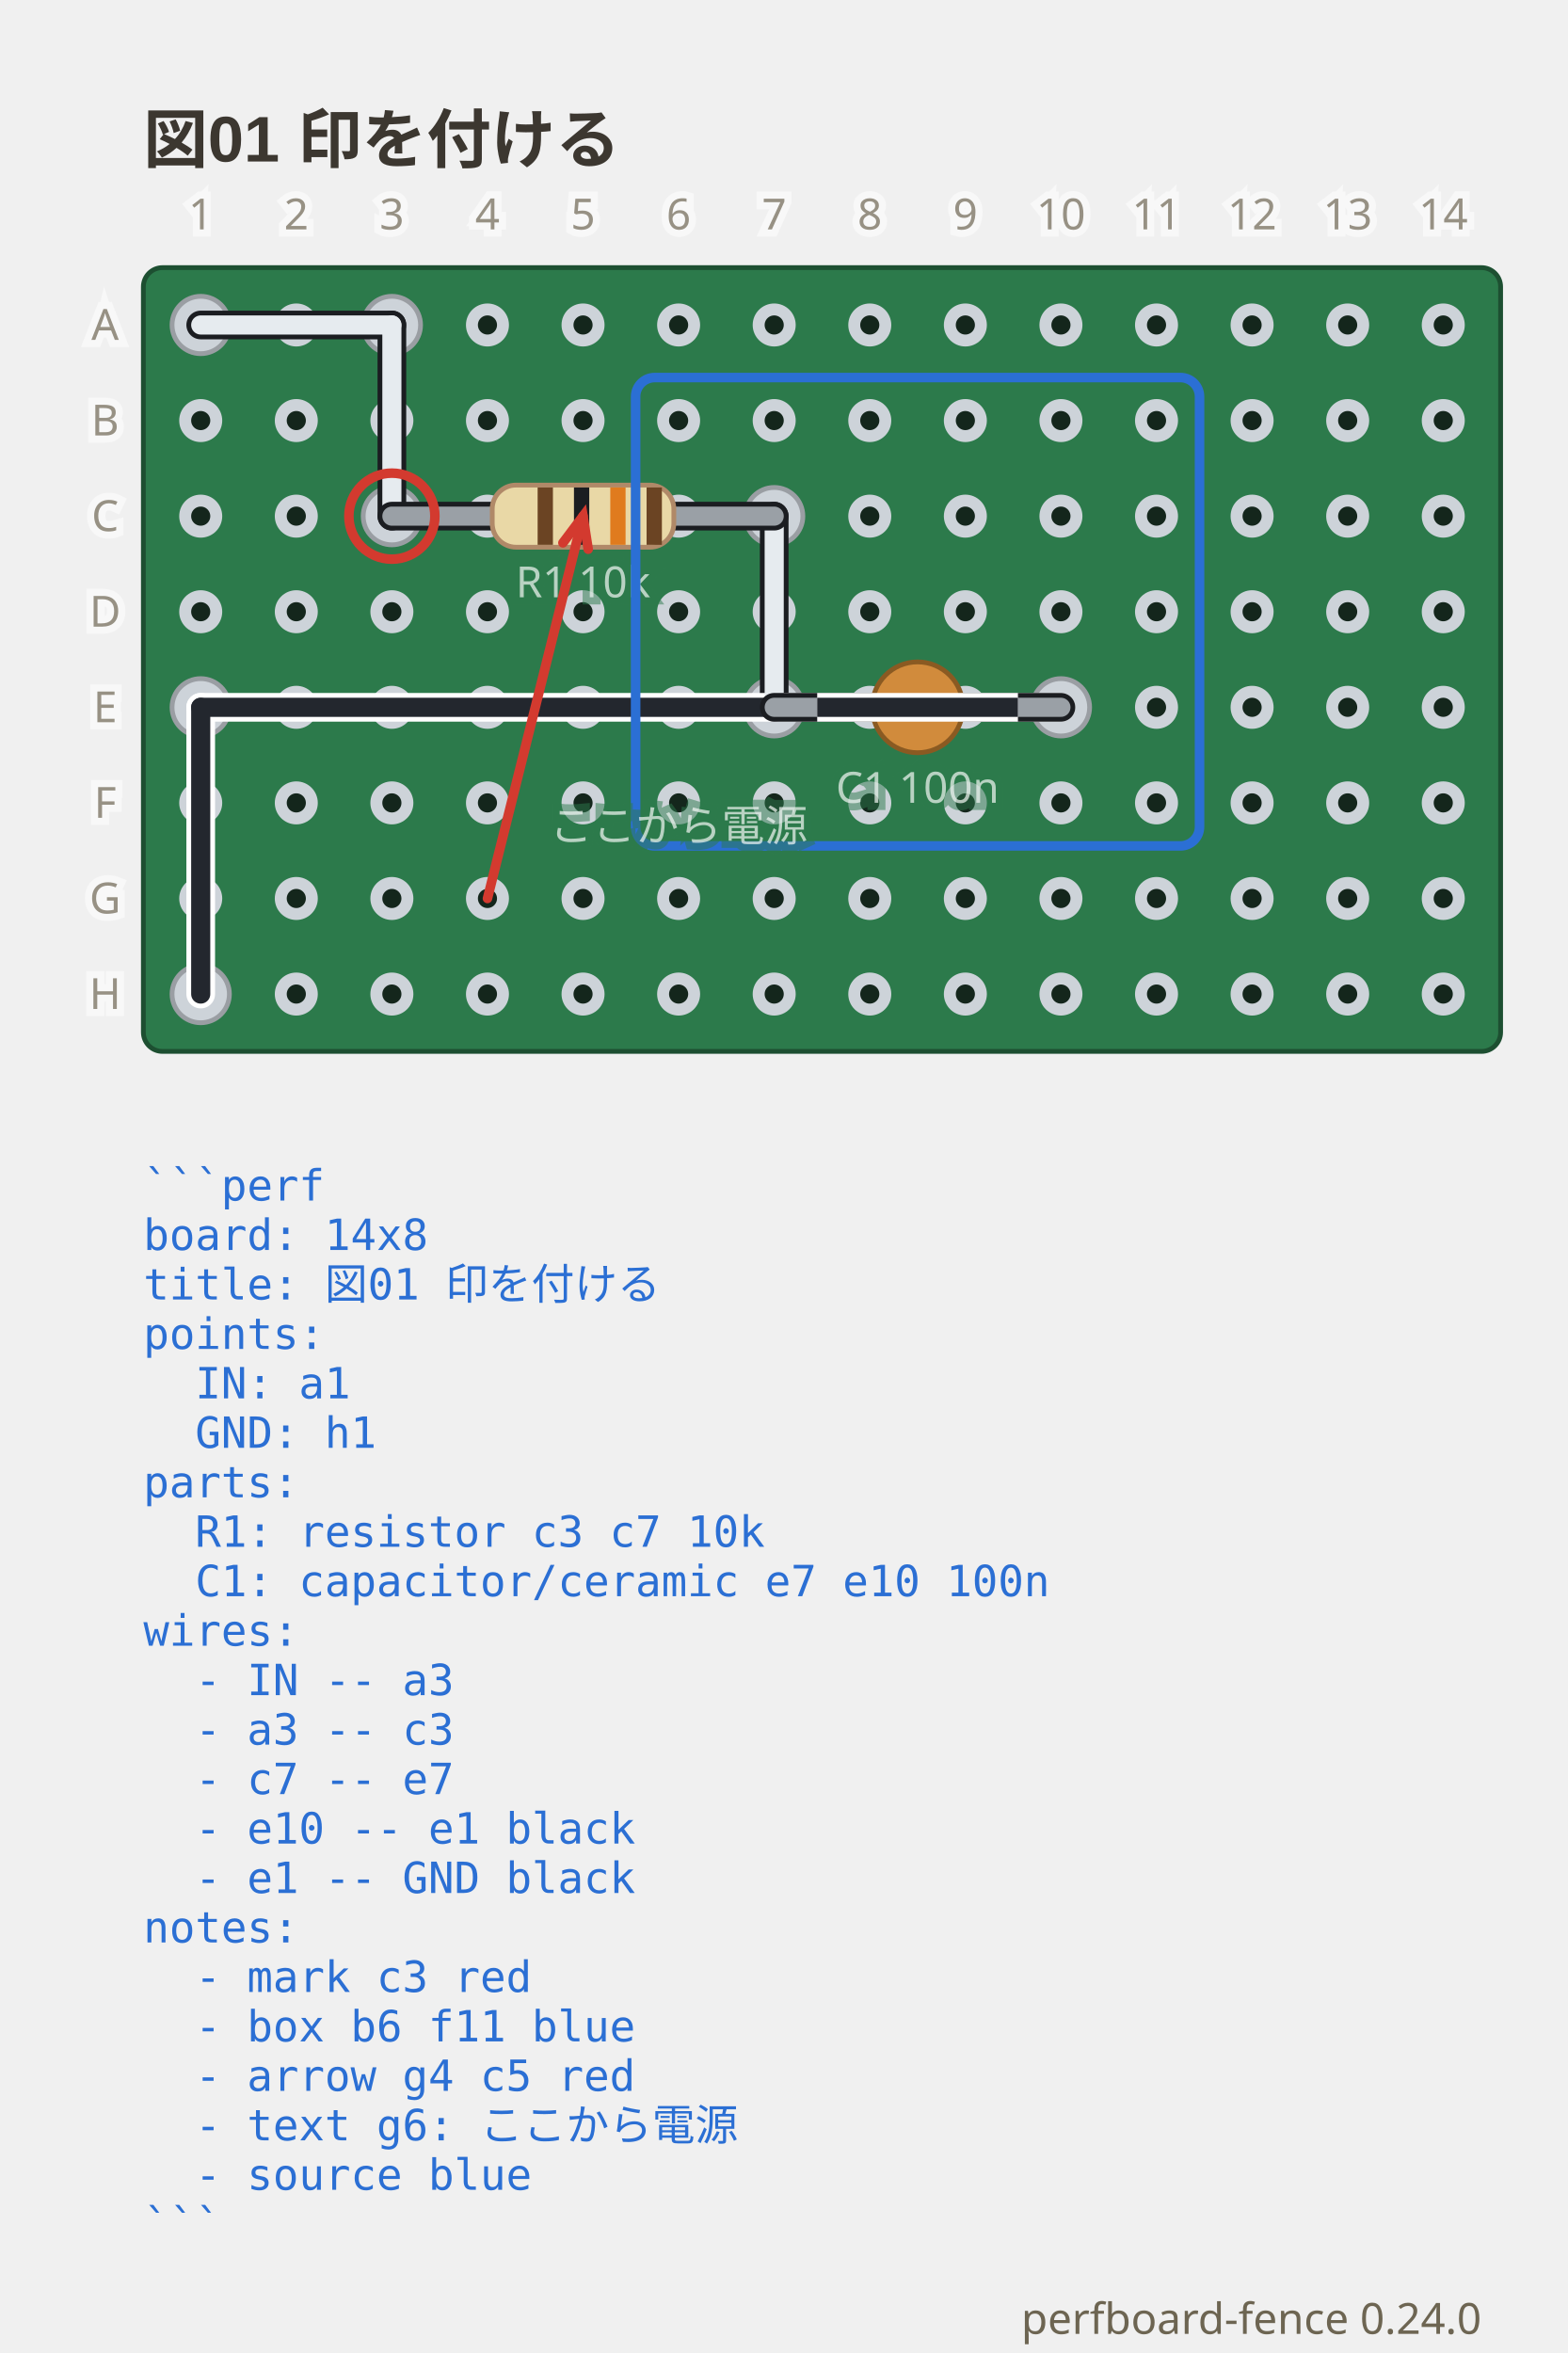
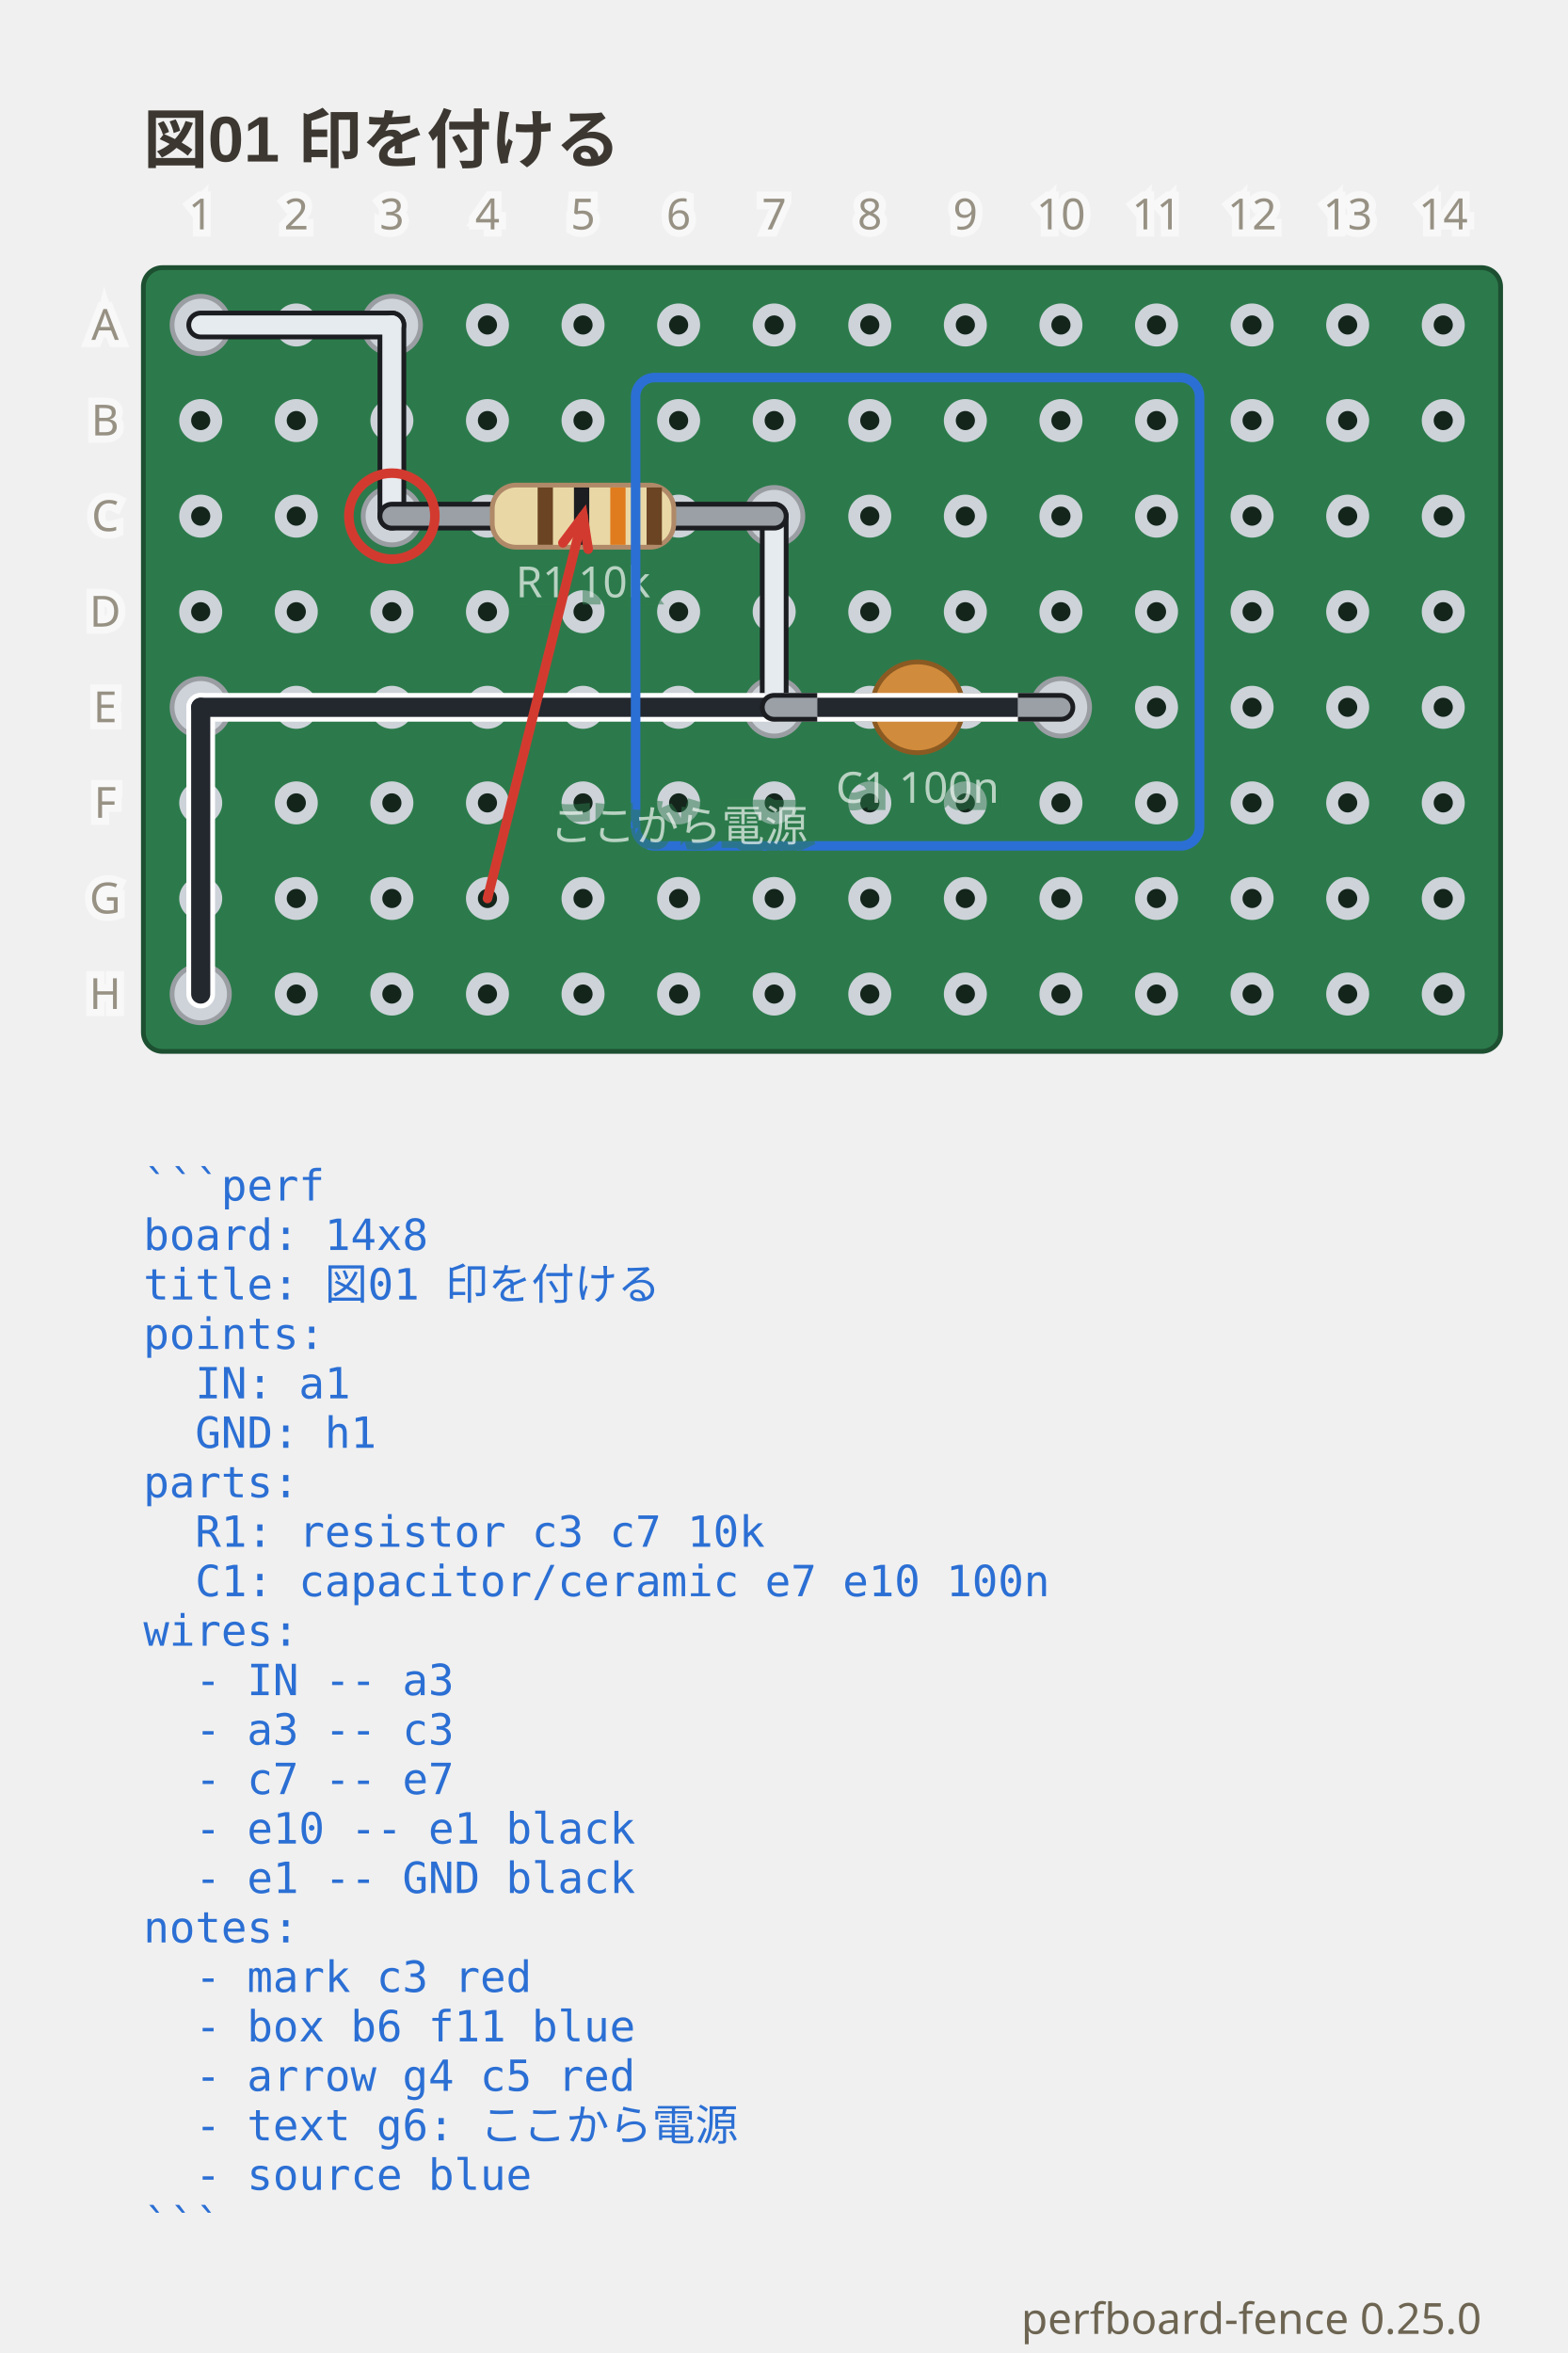
- <svg xmlns="http://www.w3.org/2000/svg" viewBox="0 0 328 492.35" width="328" height="492.35" data-perfboard-fence="0.24.0" role="img">
+ <svg xmlns="http://www.w3.org/2000/svg" viewBox="0 0 328 492.35" width="328" height="492.35" data-perfboard-fence="0.25.0" role="img">
  <text x="30" y="34" text-anchor="start" font-family="'Segoe UI', 'Helvetica Neue', Arial, 'Noto Sans', 'Hiragino Sans', 'Yu Gothic UI', 'Noto Sans CJK JP', sans-serif" fill="#3c3730" font-size="13.5" font-weight="600">図01 印を付ける</text>
  <rect x="30" y="56" width="284" height="164" rx="4" fill="#2c7a4b" stroke="#1d4f31" stroke-width="1" />
  <circle cx="42" cy="68" r="3.25" fill="#14261c" stroke="#cdd3d9" stroke-width="2.5" />
  <circle cx="62" cy="68" r="3.25" fill="#14261c" stroke="#cdd3d9" stroke-width="2.5" />
  <circle cx="82" cy="68" r="3.25" fill="#14261c" stroke="#cdd3d9" stroke-width="2.5" />
  <circle cx="102" cy="68" r="3.25" fill="#14261c" stroke="#cdd3d9" stroke-width="2.5" />
  <circle cx="122" cy="68" r="3.25" fill="#14261c" stroke="#cdd3d9" stroke-width="2.5" />
  <circle cx="142" cy="68" r="3.25" fill="#14261c" stroke="#cdd3d9" stroke-width="2.5" />
  <circle cx="162" cy="68" r="3.25" fill="#14261c" stroke="#cdd3d9" stroke-width="2.5" />
  <circle cx="182" cy="68" r="3.25" fill="#14261c" stroke="#cdd3d9" stroke-width="2.5" />
  <circle cx="202" cy="68" r="3.25" fill="#14261c" stroke="#cdd3d9" stroke-width="2.5" />
  <circle cx="222" cy="68" r="3.25" fill="#14261c" stroke="#cdd3d9" stroke-width="2.5" />
  <circle cx="242" cy="68" r="3.25" fill="#14261c" stroke="#cdd3d9" stroke-width="2.5" />
  <circle cx="262" cy="68" r="3.25" fill="#14261c" stroke="#cdd3d9" stroke-width="2.5" />
  <circle cx="282" cy="68" r="3.25" fill="#14261c" stroke="#cdd3d9" stroke-width="2.5" />
  <circle cx="302" cy="68" r="3.25" fill="#14261c" stroke="#cdd3d9" stroke-width="2.5" />
  <circle cx="42" cy="88" r="3.25" fill="#14261c" stroke="#cdd3d9" stroke-width="2.5" />
  <circle cx="62" cy="88" r="3.25" fill="#14261c" stroke="#cdd3d9" stroke-width="2.5" />
  <circle cx="82" cy="88" r="3.25" fill="#14261c" stroke="#cdd3d9" stroke-width="2.5" />
  <circle cx="102" cy="88" r="3.25" fill="#14261c" stroke="#cdd3d9" stroke-width="2.5" />
  <circle cx="122" cy="88" r="3.25" fill="#14261c" stroke="#cdd3d9" stroke-width="2.5" />
  <circle cx="142" cy="88" r="3.25" fill="#14261c" stroke="#cdd3d9" stroke-width="2.5" />
  <circle cx="162" cy="88" r="3.25" fill="#14261c" stroke="#cdd3d9" stroke-width="2.5" />
  <circle cx="182" cy="88" r="3.25" fill="#14261c" stroke="#cdd3d9" stroke-width="2.5" />
  <circle cx="202" cy="88" r="3.25" fill="#14261c" stroke="#cdd3d9" stroke-width="2.5" />
  <circle cx="222" cy="88" r="3.25" fill="#14261c" stroke="#cdd3d9" stroke-width="2.5" />
  <circle cx="242" cy="88" r="3.25" fill="#14261c" stroke="#cdd3d9" stroke-width="2.5" />
  <circle cx="262" cy="88" r="3.25" fill="#14261c" stroke="#cdd3d9" stroke-width="2.5" />
  <circle cx="282" cy="88" r="3.25" fill="#14261c" stroke="#cdd3d9" stroke-width="2.5" />
  <circle cx="302" cy="88" r="3.25" fill="#14261c" stroke="#cdd3d9" stroke-width="2.5" />
  <circle cx="42" cy="108" r="3.25" fill="#14261c" stroke="#cdd3d9" stroke-width="2.5" />
  <circle cx="62" cy="108" r="3.25" fill="#14261c" stroke="#cdd3d9" stroke-width="2.5" />
  <circle cx="82" cy="108" r="3.25" fill="#14261c" stroke="#cdd3d9" stroke-width="2.5" />
  <circle cx="102" cy="108" r="3.25" fill="#14261c" stroke="#cdd3d9" stroke-width="2.5" />
  <circle cx="122" cy="108" r="3.25" fill="#14261c" stroke="#cdd3d9" stroke-width="2.5" />
  <circle cx="142" cy="108" r="3.25" fill="#14261c" stroke="#cdd3d9" stroke-width="2.5" />
  <circle cx="162" cy="108" r="3.25" fill="#14261c" stroke="#cdd3d9" stroke-width="2.5" />
  <circle cx="182" cy="108" r="3.25" fill="#14261c" stroke="#cdd3d9" stroke-width="2.5" />
  <circle cx="202" cy="108" r="3.25" fill="#14261c" stroke="#cdd3d9" stroke-width="2.5" />
  <circle cx="222" cy="108" r="3.25" fill="#14261c" stroke="#cdd3d9" stroke-width="2.5" />
  <circle cx="242" cy="108" r="3.25" fill="#14261c" stroke="#cdd3d9" stroke-width="2.5" />
  <circle cx="262" cy="108" r="3.25" fill="#14261c" stroke="#cdd3d9" stroke-width="2.5" />
  <circle cx="282" cy="108" r="3.25" fill="#14261c" stroke="#cdd3d9" stroke-width="2.5" />
  <circle cx="302" cy="108" r="3.25" fill="#14261c" stroke="#cdd3d9" stroke-width="2.5" />
  <circle cx="42" cy="128" r="3.25" fill="#14261c" stroke="#cdd3d9" stroke-width="2.5" />
  <circle cx="62" cy="128" r="3.25" fill="#14261c" stroke="#cdd3d9" stroke-width="2.5" />
  <circle cx="82" cy="128" r="3.25" fill="#14261c" stroke="#cdd3d9" stroke-width="2.5" />
  <circle cx="102" cy="128" r="3.25" fill="#14261c" stroke="#cdd3d9" stroke-width="2.5" />
  <circle cx="122" cy="128" r="3.25" fill="#14261c" stroke="#cdd3d9" stroke-width="2.5" />
  <circle cx="142" cy="128" r="3.25" fill="#14261c" stroke="#cdd3d9" stroke-width="2.5" />
  <circle cx="162" cy="128" r="3.25" fill="#14261c" stroke="#cdd3d9" stroke-width="2.5" />
  <circle cx="182" cy="128" r="3.25" fill="#14261c" stroke="#cdd3d9" stroke-width="2.5" />
  <circle cx="202" cy="128" r="3.25" fill="#14261c" stroke="#cdd3d9" stroke-width="2.5" />
  <circle cx="222" cy="128" r="3.25" fill="#14261c" stroke="#cdd3d9" stroke-width="2.5" />
  <circle cx="242" cy="128" r="3.25" fill="#14261c" stroke="#cdd3d9" stroke-width="2.5" />
  <circle cx="262" cy="128" r="3.25" fill="#14261c" stroke="#cdd3d9" stroke-width="2.5" />
  <circle cx="282" cy="128" r="3.25" fill="#14261c" stroke="#cdd3d9" stroke-width="2.5" />
  <circle cx="302" cy="128" r="3.25" fill="#14261c" stroke="#cdd3d9" stroke-width="2.5" />
  <circle cx="42" cy="148" r="3.25" fill="#14261c" stroke="#cdd3d9" stroke-width="2.5" />
  <circle cx="62" cy="148" r="3.25" fill="#14261c" stroke="#cdd3d9" stroke-width="2.5" />
  <circle cx="82" cy="148" r="3.25" fill="#14261c" stroke="#cdd3d9" stroke-width="2.5" />
  <circle cx="102" cy="148" r="3.25" fill="#14261c" stroke="#cdd3d9" stroke-width="2.5" />
  <circle cx="122" cy="148" r="3.25" fill="#14261c" stroke="#cdd3d9" stroke-width="2.5" />
  <circle cx="142" cy="148" r="3.25" fill="#14261c" stroke="#cdd3d9" stroke-width="2.5" />
  <circle cx="162" cy="148" r="3.25" fill="#14261c" stroke="#cdd3d9" stroke-width="2.5" />
  <circle cx="182" cy="148" r="3.25" fill="#14261c" stroke="#cdd3d9" stroke-width="2.5" />
  <circle cx="202" cy="148" r="3.25" fill="#14261c" stroke="#cdd3d9" stroke-width="2.5" />
  <circle cx="222" cy="148" r="3.25" fill="#14261c" stroke="#cdd3d9" stroke-width="2.5" />
  <circle cx="242" cy="148" r="3.25" fill="#14261c" stroke="#cdd3d9" stroke-width="2.5" />
  <circle cx="262" cy="148" r="3.25" fill="#14261c" stroke="#cdd3d9" stroke-width="2.5" />
  <circle cx="282" cy="148" r="3.25" fill="#14261c" stroke="#cdd3d9" stroke-width="2.5" />
  <circle cx="302" cy="148" r="3.25" fill="#14261c" stroke="#cdd3d9" stroke-width="2.5" />
  <circle cx="42" cy="168" r="3.25" fill="#14261c" stroke="#cdd3d9" stroke-width="2.5" />
  <circle cx="62" cy="168" r="3.25" fill="#14261c" stroke="#cdd3d9" stroke-width="2.5" />
  <circle cx="82" cy="168" r="3.25" fill="#14261c" stroke="#cdd3d9" stroke-width="2.5" />
  <circle cx="102" cy="168" r="3.25" fill="#14261c" stroke="#cdd3d9" stroke-width="2.5" />
  <circle cx="122" cy="168" r="3.25" fill="#14261c" stroke="#cdd3d9" stroke-width="2.5" />
  <circle cx="142" cy="168" r="3.25" fill="#14261c" stroke="#cdd3d9" stroke-width="2.5" />
  <circle cx="162" cy="168" r="3.25" fill="#14261c" stroke="#cdd3d9" stroke-width="2.5" />
  <circle cx="182" cy="168" r="3.25" fill="#14261c" stroke="#cdd3d9" stroke-width="2.5" />
  <circle cx="202" cy="168" r="3.25" fill="#14261c" stroke="#cdd3d9" stroke-width="2.5" />
  <circle cx="222" cy="168" r="3.25" fill="#14261c" stroke="#cdd3d9" stroke-width="2.5" />
  <circle cx="242" cy="168" r="3.25" fill="#14261c" stroke="#cdd3d9" stroke-width="2.5" />
  <circle cx="262" cy="168" r="3.25" fill="#14261c" stroke="#cdd3d9" stroke-width="2.5" />
  <circle cx="282" cy="168" r="3.25" fill="#14261c" stroke="#cdd3d9" stroke-width="2.5" />
  <circle cx="302" cy="168" r="3.25" fill="#14261c" stroke="#cdd3d9" stroke-width="2.5" />
  <circle cx="42" cy="188" r="3.25" fill="#14261c" stroke="#cdd3d9" stroke-width="2.5" />
  <circle cx="62" cy="188" r="3.25" fill="#14261c" stroke="#cdd3d9" stroke-width="2.5" />
  <circle cx="82" cy="188" r="3.25" fill="#14261c" stroke="#cdd3d9" stroke-width="2.5" />
  <circle cx="102" cy="188" r="3.25" fill="#14261c" stroke="#cdd3d9" stroke-width="2.5" />
  <circle cx="122" cy="188" r="3.25" fill="#14261c" stroke="#cdd3d9" stroke-width="2.5" />
  <circle cx="142" cy="188" r="3.25" fill="#14261c" stroke="#cdd3d9" stroke-width="2.5" />
  <circle cx="162" cy="188" r="3.25" fill="#14261c" stroke="#cdd3d9" stroke-width="2.5" />
  <circle cx="182" cy="188" r="3.25" fill="#14261c" stroke="#cdd3d9" stroke-width="2.5" />
  <circle cx="202" cy="188" r="3.25" fill="#14261c" stroke="#cdd3d9" stroke-width="2.5" />
  <circle cx="222" cy="188" r="3.25" fill="#14261c" stroke="#cdd3d9" stroke-width="2.5" />
  <circle cx="242" cy="188" r="3.25" fill="#14261c" stroke="#cdd3d9" stroke-width="2.5" />
  <circle cx="262" cy="188" r="3.25" fill="#14261c" stroke="#cdd3d9" stroke-width="2.5" />
  <circle cx="282" cy="188" r="3.25" fill="#14261c" stroke="#cdd3d9" stroke-width="2.5" />
  <circle cx="302" cy="188" r="3.25" fill="#14261c" stroke="#cdd3d9" stroke-width="2.5" />
  <circle cx="42" cy="208" r="3.25" fill="#14261c" stroke="#cdd3d9" stroke-width="2.5" />
  <circle cx="62" cy="208" r="3.25" fill="#14261c" stroke="#cdd3d9" stroke-width="2.5" />
  <circle cx="82" cy="208" r="3.25" fill="#14261c" stroke="#cdd3d9" stroke-width="2.5" />
  <circle cx="102" cy="208" r="3.25" fill="#14261c" stroke="#cdd3d9" stroke-width="2.5" />
  <circle cx="122" cy="208" r="3.25" fill="#14261c" stroke="#cdd3d9" stroke-width="2.5" />
  <circle cx="142" cy="208" r="3.25" fill="#14261c" stroke="#cdd3d9" stroke-width="2.5" />
  <circle cx="162" cy="208" r="3.25" fill="#14261c" stroke="#cdd3d9" stroke-width="2.5" />
  <circle cx="182" cy="208" r="3.25" fill="#14261c" stroke="#cdd3d9" stroke-width="2.5" />
  <circle cx="202" cy="208" r="3.25" fill="#14261c" stroke="#cdd3d9" stroke-width="2.5" />
  <circle cx="222" cy="208" r="3.25" fill="#14261c" stroke="#cdd3d9" stroke-width="2.5" />
  <circle cx="242" cy="208" r="3.25" fill="#14261c" stroke="#cdd3d9" stroke-width="2.5" />
  <circle cx="262" cy="208" r="3.25" fill="#14261c" stroke="#cdd3d9" stroke-width="2.5" />
  <circle cx="282" cy="208" r="3.25" fill="#14261c" stroke="#cdd3d9" stroke-width="2.5" />
  <circle cx="302" cy="208" r="3.25" fill="#14261c" stroke="#cdd3d9" stroke-width="2.5" />
  <circle cx="82" cy="108" r="6" fill="#cdd3d9" stroke="#9a9ea3" stroke-width="1" />
  <circle cx="162" cy="108" r="6" fill="#cdd3d9" stroke="#9a9ea3" stroke-width="1" />
  <circle cx="162" cy="148" r="6" fill="#cdd3d9" stroke="#9a9ea3" stroke-width="1" />
  <circle cx="222" cy="148" r="6" fill="#cdd3d9" stroke="#9a9ea3" stroke-width="1" />
  <circle cx="42" cy="68" r="6" fill="#cdd3d9" stroke="#9a9ea3" stroke-width="1" />
  <circle cx="82" cy="68" r="6" fill="#cdd3d9" stroke="#9a9ea3" stroke-width="1" />
  <circle cx="42" cy="148" r="6" fill="#cdd3d9" stroke="#9a9ea3" stroke-width="1" />
  <circle cx="42" cy="208" r="6" fill="#cdd3d9" stroke="#9a9ea3" stroke-width="1" />
  <line x1="42" y1="68" x2="82" y2="68" class="cf-wire-outline" stroke="#1b1d21" stroke-width="6" stroke-linecap="round" pointer-events="none" />
  <line x1="82" y1="68" x2="82" y2="108" class="cf-wire-outline" stroke="#1b1d21" stroke-width="6" stroke-linecap="round" pointer-events="none" />
  <line x1="162" y1="108" x2="162" y2="148" class="cf-wire-outline" stroke="#1b1d21" stroke-width="6" stroke-linecap="round" pointer-events="none" />
  <line x1="222" y1="148" x2="42" y2="148" class="cf-wire-outline" stroke="#ffffff" stroke-width="6" stroke-linecap="round" pointer-events="none" />
  <line x1="42" y1="148" x2="42" y2="208" class="cf-wire-outline" stroke="#ffffff" stroke-width="6" stroke-linecap="round" pointer-events="none" />
  <line x1="42" y1="68" x2="82" y2="68" stroke="#e6ebef" stroke-width="4" stroke-linecap="round" stroke-opacity="1" />
  <line x1="82" y1="68" x2="82" y2="108" stroke="#e6ebef" stroke-width="4" stroke-linecap="round" stroke-opacity="1" />
  <line x1="162" y1="108" x2="162" y2="148" stroke="#e6ebef" stroke-width="4" stroke-linecap="round" stroke-opacity="1" />
  <line x1="222" y1="148" x2="42" y2="148" stroke="#23272e" stroke-width="4" stroke-linecap="round" stroke-opacity="1" />
  <line x1="42" y1="148" x2="42" y2="208" stroke="#23272e" stroke-width="4" stroke-linecap="round" stroke-opacity="1" />
  <line x1="82" y1="108" x2="162" y2="108" stroke-linecap="round" stroke="#1b1d21" stroke-width="6" />
  <line x1="82" y1="108" x2="162" y2="108" stroke-linecap="round" stroke="#9aa0a6" stroke-width="4" />
  <g transform="translate(122 108) rotate(0)">
    <rect x="-19" y="-6.5" width="38" height="13" rx="5" fill="#e9d8a6" stroke="#b08968" />
    <rect x="-9.5" y="-6" width="3.2" height="12" fill="#6b4423" />
    <rect x="-1.9" y="-6" width="3.2" height="12" fill="#1b1d21" />
    <rect x="5.7" y="-6" width="3.2" height="12" fill="#e07b1e" />
    <rect x="13.3" y="-6" width="3.2" height="12" fill="#6b4423" />
  </g>
  <text x="122" y="124.98" text-anchor="middle" font-family="ui-sans-serif, system-ui, sans-serif" stroke="#2c7a4b" stroke-width="3" fill="#2c7a4b" font-size="9" opacity="0.5" aria-hidden="true">R1 10k</text>
  <text x="122" y="124.98" text-anchor="middle" font-family="ui-sans-serif, system-ui, sans-serif" fill="#f4f8f5" font-size="9" opacity="0.7">R1 10k</text>
  <line x1="162" y1="148" x2="222" y2="148" stroke-linecap="round" stroke="#1b1d21" stroke-width="6" />
  <line x1="162" y1="148" x2="222" y2="148" stroke-linecap="round" stroke="#9aa0a6" stroke-width="4" />
  <g transform="translate(192 148) rotate(0)">
    <circle cx="0" cy="0" r="9.5" fill="#d18b3c" stroke="#8a5a22" />
    <text x="0" y="2.45" text-anchor="middle" font-family="ui-sans-serif, system-ui, sans-serif" font-size="7" fill="#4a3208">104</text>
  </g>
  <text x="192" y="167.98" text-anchor="middle" font-family="ui-sans-serif, system-ui, sans-serif" stroke="#2c7a4b" stroke-width="3" fill="#2c7a4b" font-size="9" opacity="0.5" aria-hidden="true">C1 100n</text>
  <text x="192" y="167.98" text-anchor="middle" font-family="ui-sans-serif, system-ui, sans-serif" fill="#f4f8f5" font-size="9" opacity="0.7">C1 100n</text>
  <clipPath id="pf-lead-R1-122-108">
    <rect x="91" y="102.5" width="62" height="11" transform="rotate(0 122 108)" />
  </clipPath>
  <g clip-path="url(#pf-lead-R1-122-108)">
    <line x1="82" y1="68" x2="82" y2="108" class="cf-wire-outline" stroke="#1b1d21" stroke-width="6" stroke-linecap="round" pointer-events="none" />
    <line x1="162" y1="108" x2="162" y2="148" class="cf-wire-outline" stroke="#1b1d21" stroke-width="6" stroke-linecap="round" pointer-events="none" />
    <line x1="82" y1="68" x2="82" y2="108" stroke="#e6ebef" stroke-width="4" stroke-linecap="round" stroke-opacity="1" />
    <line x1="162" y1="108" x2="162" y2="148" stroke="#e6ebef" stroke-width="4" stroke-linecap="round" stroke-opacity="1" />
  </g>
  <clipPath id="pf-lead-C1-192-148">
    <rect x="171" y="142.5" width="42" height="11" transform="rotate(0 192 148)" />
  </clipPath>
  <g clip-path="url(#pf-lead-C1-192-148)">
    <line x1="162" y1="108" x2="162" y2="148" class="cf-wire-outline" stroke="#1b1d21" stroke-width="6" stroke-linecap="round" pointer-events="none" />
    <line x1="222" y1="148" x2="42" y2="148" class="cf-wire-outline" stroke="#ffffff" stroke-width="6" stroke-linecap="round" pointer-events="none" />
    <line x1="162" y1="108" x2="162" y2="148" stroke="#e6ebef" stroke-width="4" stroke-linecap="round" stroke-opacity="1" />
    <line x1="222" y1="148" x2="42" y2="148" stroke="#23272e" stroke-width="4" stroke-linecap="round" stroke-opacity="1" />
  </g>
  <text x="22" y="68" text-anchor="middle" font-family="ui-sans-serif, system-ui, sans-serif" stroke="#ffffff" stroke-width="3" fill="#ffffff" font-size="9" dominant-baseline="middle" opacity="0.5" aria-hidden="true">A</text>
  <text x="22" y="68" text-anchor="middle" font-family="ui-sans-serif, system-ui, sans-serif" fill="#6d6552" font-size="9" dominant-baseline="middle" opacity="0.7">A</text>
  <text x="22" y="88" text-anchor="middle" font-family="ui-sans-serif, system-ui, sans-serif" stroke="#ffffff" stroke-width="3" fill="#ffffff" font-size="9" dominant-baseline="middle" opacity="0.5" aria-hidden="true">B</text>
  <text x="22" y="88" text-anchor="middle" font-family="ui-sans-serif, system-ui, sans-serif" fill="#6d6552" font-size="9" dominant-baseline="middle" opacity="0.7">B</text>
  <text x="22" y="108" text-anchor="middle" font-family="ui-sans-serif, system-ui, sans-serif" stroke="#ffffff" stroke-width="3" fill="#ffffff" font-size="9" dominant-baseline="middle" opacity="0.5" aria-hidden="true">C</text>
  <text x="22" y="108" text-anchor="middle" font-family="ui-sans-serif, system-ui, sans-serif" fill="#6d6552" font-size="9" dominant-baseline="middle" opacity="0.7">C</text>
  <text x="22" y="128" text-anchor="middle" font-family="ui-sans-serif, system-ui, sans-serif" stroke="#ffffff" stroke-width="3" fill="#ffffff" font-size="9" dominant-baseline="middle" opacity="0.5" aria-hidden="true">D</text>
  <text x="22" y="128" text-anchor="middle" font-family="ui-sans-serif, system-ui, sans-serif" fill="#6d6552" font-size="9" dominant-baseline="middle" opacity="0.7">D</text>
  <text x="22" y="148" text-anchor="middle" font-family="ui-sans-serif, system-ui, sans-serif" stroke="#ffffff" stroke-width="3" fill="#ffffff" font-size="9" dominant-baseline="middle" opacity="0.5" aria-hidden="true">E</text>
  <text x="22" y="148" text-anchor="middle" font-family="ui-sans-serif, system-ui, sans-serif" fill="#6d6552" font-size="9" dominant-baseline="middle" opacity="0.7">E</text>
  <text x="22" y="168" text-anchor="middle" font-family="ui-sans-serif, system-ui, sans-serif" stroke="#ffffff" stroke-width="3" fill="#ffffff" font-size="9" dominant-baseline="middle" opacity="0.5" aria-hidden="true">F</text>
  <text x="22" y="168" text-anchor="middle" font-family="ui-sans-serif, system-ui, sans-serif" fill="#6d6552" font-size="9" dominant-baseline="middle" opacity="0.7">F</text>
  <text x="22" y="188" text-anchor="middle" font-family="ui-sans-serif, system-ui, sans-serif" stroke="#ffffff" stroke-width="3" fill="#ffffff" font-size="9" dominant-baseline="middle" opacity="0.5" aria-hidden="true">G</text>
  <text x="22" y="188" text-anchor="middle" font-family="ui-sans-serif, system-ui, sans-serif" fill="#6d6552" font-size="9" dominant-baseline="middle" opacity="0.7">G</text>
  <text x="22" y="208" text-anchor="middle" font-family="ui-sans-serif, system-ui, sans-serif" stroke="#ffffff" stroke-width="3" fill="#ffffff" font-size="9" dominant-baseline="middle" opacity="0.5" aria-hidden="true">H</text>
  <text x="22" y="208" text-anchor="middle" font-family="ui-sans-serif, system-ui, sans-serif" fill="#6d6552" font-size="9" dominant-baseline="middle" opacity="0.7">H</text>
  <text x="42" y="48" text-anchor="middle" font-family="ui-sans-serif, system-ui, sans-serif" stroke="#ffffff" stroke-width="3" fill="#ffffff" font-size="9" opacity="0.5" aria-hidden="true">1</text>
  <text x="42" y="48" text-anchor="middle" font-family="ui-sans-serif, system-ui, sans-serif" fill="#6d6552" font-size="9" opacity="0.7">1</text>
  <text x="62" y="48" text-anchor="middle" font-family="ui-sans-serif, system-ui, sans-serif" stroke="#ffffff" stroke-width="3" fill="#ffffff" font-size="9" opacity="0.5" aria-hidden="true">2</text>
  <text x="62" y="48" text-anchor="middle" font-family="ui-sans-serif, system-ui, sans-serif" fill="#6d6552" font-size="9" opacity="0.7">2</text>
  <text x="82" y="48" text-anchor="middle" font-family="ui-sans-serif, system-ui, sans-serif" stroke="#ffffff" stroke-width="3" fill="#ffffff" font-size="9" opacity="0.5" aria-hidden="true">3</text>
  <text x="82" y="48" text-anchor="middle" font-family="ui-sans-serif, system-ui, sans-serif" fill="#6d6552" font-size="9" opacity="0.7">3</text>
  <text x="102" y="48" text-anchor="middle" font-family="ui-sans-serif, system-ui, sans-serif" stroke="#ffffff" stroke-width="3" fill="#ffffff" font-size="9" opacity="0.5" aria-hidden="true">4</text>
  <text x="102" y="48" text-anchor="middle" font-family="ui-sans-serif, system-ui, sans-serif" fill="#6d6552" font-size="9" opacity="0.7">4</text>
  <text x="122" y="48" text-anchor="middle" font-family="ui-sans-serif, system-ui, sans-serif" stroke="#ffffff" stroke-width="3" fill="#ffffff" font-size="9" opacity="0.5" aria-hidden="true">5</text>
  <text x="122" y="48" text-anchor="middle" font-family="ui-sans-serif, system-ui, sans-serif" fill="#6d6552" font-size="9" opacity="0.7">5</text>
  <text x="142" y="48" text-anchor="middle" font-family="ui-sans-serif, system-ui, sans-serif" stroke="#ffffff" stroke-width="3" fill="#ffffff" font-size="9" opacity="0.5" aria-hidden="true">6</text>
  <text x="142" y="48" text-anchor="middle" font-family="ui-sans-serif, system-ui, sans-serif" fill="#6d6552" font-size="9" opacity="0.7">6</text>
  <text x="162" y="48" text-anchor="middle" font-family="ui-sans-serif, system-ui, sans-serif" stroke="#ffffff" stroke-width="3" fill="#ffffff" font-size="9" opacity="0.5" aria-hidden="true">7</text>
  <text x="162" y="48" text-anchor="middle" font-family="ui-sans-serif, system-ui, sans-serif" fill="#6d6552" font-size="9" opacity="0.7">7</text>
  <text x="182" y="48" text-anchor="middle" font-family="ui-sans-serif, system-ui, sans-serif" stroke="#ffffff" stroke-width="3" fill="#ffffff" font-size="9" opacity="0.5" aria-hidden="true">8</text>
  <text x="182" y="48" text-anchor="middle" font-family="ui-sans-serif, system-ui, sans-serif" fill="#6d6552" font-size="9" opacity="0.7">8</text>
  <text x="202" y="48" text-anchor="middle" font-family="ui-sans-serif, system-ui, sans-serif" stroke="#ffffff" stroke-width="3" fill="#ffffff" font-size="9" opacity="0.5" aria-hidden="true">9</text>
  <text x="202" y="48" text-anchor="middle" font-family="ui-sans-serif, system-ui, sans-serif" fill="#6d6552" font-size="9" opacity="0.7">9</text>
  <text x="222" y="48" text-anchor="middle" font-family="ui-sans-serif, system-ui, sans-serif" stroke="#ffffff" stroke-width="3" fill="#ffffff" font-size="9" opacity="0.5" aria-hidden="true">10</text>
  <text x="222" y="48" text-anchor="middle" font-family="ui-sans-serif, system-ui, sans-serif" fill="#6d6552" font-size="9" opacity="0.7">10</text>
  <text x="242" y="48" text-anchor="middle" font-family="ui-sans-serif, system-ui, sans-serif" stroke="#ffffff" stroke-width="3" fill="#ffffff" font-size="9" opacity="0.5" aria-hidden="true">11</text>
  <text x="242" y="48" text-anchor="middle" font-family="ui-sans-serif, system-ui, sans-serif" fill="#6d6552" font-size="9" opacity="0.7">11</text>
  <text x="262" y="48" text-anchor="middle" font-family="ui-sans-serif, system-ui, sans-serif" stroke="#ffffff" stroke-width="3" fill="#ffffff" font-size="9" opacity="0.5" aria-hidden="true">12</text>
  <text x="262" y="48" text-anchor="middle" font-family="ui-sans-serif, system-ui, sans-serif" fill="#6d6552" font-size="9" opacity="0.7">12</text>
  <text x="282" y="48" text-anchor="middle" font-family="ui-sans-serif, system-ui, sans-serif" stroke="#ffffff" stroke-width="3" fill="#ffffff" font-size="9" opacity="0.5" aria-hidden="true">13</text>
  <text x="282" y="48" text-anchor="middle" font-family="ui-sans-serif, system-ui, sans-serif" fill="#6d6552" font-size="9" opacity="0.7">13</text>
  <text x="302" y="48" text-anchor="middle" font-family="ui-sans-serif, system-ui, sans-serif" stroke="#ffffff" stroke-width="3" fill="#ffffff" font-size="9" opacity="0.5" aria-hidden="true">14</text>
  <text x="302" y="48" text-anchor="middle" font-family="ui-sans-serif, system-ui, sans-serif" fill="#6d6552" font-size="9" opacity="0.7">14</text>
  <circle cx="82" cy="108" r="9" fill="none" stroke="#d33a2f" stroke-width="2" />
  <rect x="133" y="79" width="118" height="98" rx="4" fill="none" stroke="#2b6fd4" stroke-width="2" />
  <line x1="102" y1="188" x2="122" y2="108" stroke="#d33a2f" stroke-width="2" stroke-linecap="round" />
  <polyline points="117.79,113.59 122,108 123.08,114.92" fill="none" stroke="#d33a2f" stroke-width="2" stroke-linecap="round" />
  <text x="142" y="176" text-anchor="middle" font-family="ui-sans-serif, system-ui, sans-serif" stroke="#2c7a4b" stroke-width="3" fill="#2c7a4b" font-size="9" opacity="0.5" aria-hidden="true">ここから電源</text>
  <text x="142" y="176" text-anchor="middle" font-family="ui-sans-serif, system-ui, sans-serif" fill="#f4f8f5" font-size="9" opacity="0.7">ここから電源</text>
  <text x="30" y="251.2" text-anchor="start" font-family="ui-monospace, 'DejaVu Sans Mono', 'Noto Sans Mono CJK JP', monospace" fill="#2b6fd4" font-size="9" xml:space="preserve">```perf</text>
  <text x="30" y="261.55" text-anchor="start" font-family="ui-monospace, 'DejaVu Sans Mono', 'Noto Sans Mono CJK JP', monospace" fill="#2b6fd4" font-size="9" xml:space="preserve">board: 14x8</text>
  <text x="30" y="271.9" text-anchor="start" font-family="ui-monospace, 'DejaVu Sans Mono', 'Noto Sans Mono CJK JP', monospace" fill="#2b6fd4" font-size="9" xml:space="preserve">title: 図01 印を付ける</text>
  <text x="30" y="282.25" text-anchor="start" font-family="ui-monospace, 'DejaVu Sans Mono', 'Noto Sans Mono CJK JP', monospace" fill="#2b6fd4" font-size="9" xml:space="preserve">points:</text>
  <text x="30" y="292.6" text-anchor="start" font-family="ui-monospace, 'DejaVu Sans Mono', 'Noto Sans Mono CJK JP', monospace" fill="#2b6fd4" font-size="9" xml:space="preserve">  IN: a1</text>
  <text x="30" y="302.95" text-anchor="start" font-family="ui-monospace, 'DejaVu Sans Mono', 'Noto Sans Mono CJK JP', monospace" fill="#2b6fd4" font-size="9" xml:space="preserve">  GND: h1</text>
  <text x="30" y="313.3" text-anchor="start" font-family="ui-monospace, 'DejaVu Sans Mono', 'Noto Sans Mono CJK JP', monospace" fill="#2b6fd4" font-size="9" xml:space="preserve">parts:</text>
  <text x="30" y="323.65" text-anchor="start" font-family="ui-monospace, 'DejaVu Sans Mono', 'Noto Sans Mono CJK JP', monospace" fill="#2b6fd4" font-size="9" xml:space="preserve">  R1: resistor c3 c7 10k</text>
  <text x="30" y="334" text-anchor="start" font-family="ui-monospace, 'DejaVu Sans Mono', 'Noto Sans Mono CJK JP', monospace" fill="#2b6fd4" font-size="9" xml:space="preserve">  C1: capacitor/ceramic e7 e10 100n</text>
  <text x="30" y="344.35" text-anchor="start" font-family="ui-monospace, 'DejaVu Sans Mono', 'Noto Sans Mono CJK JP', monospace" fill="#2b6fd4" font-size="9" xml:space="preserve">wires:</text>
  <text x="30" y="354.7" text-anchor="start" font-family="ui-monospace, 'DejaVu Sans Mono', 'Noto Sans Mono CJK JP', monospace" fill="#2b6fd4" font-size="9" xml:space="preserve">  - IN -- a3</text>
  <text x="30" y="365.05" text-anchor="start" font-family="ui-monospace, 'DejaVu Sans Mono', 'Noto Sans Mono CJK JP', monospace" fill="#2b6fd4" font-size="9" xml:space="preserve">  - a3 -- c3</text>
  <text x="30" y="375.4" text-anchor="start" font-family="ui-monospace, 'DejaVu Sans Mono', 'Noto Sans Mono CJK JP', monospace" fill="#2b6fd4" font-size="9" xml:space="preserve">  - c7 -- e7</text>
  <text x="30" y="385.75" text-anchor="start" font-family="ui-monospace, 'DejaVu Sans Mono', 'Noto Sans Mono CJK JP', monospace" fill="#2b6fd4" font-size="9" xml:space="preserve">  - e10 -- e1 black</text>
  <text x="30" y="396.1" text-anchor="start" font-family="ui-monospace, 'DejaVu Sans Mono', 'Noto Sans Mono CJK JP', monospace" fill="#2b6fd4" font-size="9" xml:space="preserve">  - e1 -- GND black</text>
  <text x="30" y="406.45" text-anchor="start" font-family="ui-monospace, 'DejaVu Sans Mono', 'Noto Sans Mono CJK JP', monospace" fill="#2b6fd4" font-size="9" xml:space="preserve">notes:</text>
  <text x="30" y="416.8" text-anchor="start" font-family="ui-monospace, 'DejaVu Sans Mono', 'Noto Sans Mono CJK JP', monospace" fill="#2b6fd4" font-size="9" xml:space="preserve">  - mark c3 red</text>
  <text x="30" y="427.15" text-anchor="start" font-family="ui-monospace, 'DejaVu Sans Mono', 'Noto Sans Mono CJK JP', monospace" fill="#2b6fd4" font-size="9" xml:space="preserve">  - box b6 f11 blue</text>
  <text x="30" y="437.5" text-anchor="start" font-family="ui-monospace, 'DejaVu Sans Mono', 'Noto Sans Mono CJK JP', monospace" fill="#2b6fd4" font-size="9" xml:space="preserve">  - arrow g4 c5 red</text>
  <text x="30" y="447.85" text-anchor="start" font-family="ui-monospace, 'DejaVu Sans Mono', 'Noto Sans Mono CJK JP', monospace" fill="#2b6fd4" font-size="9" xml:space="preserve">  - text g6: ここから電源</text>
  <text x="30" y="458.2" text-anchor="start" font-family="ui-monospace, 'DejaVu Sans Mono', 'Noto Sans Mono CJK JP', monospace" fill="#2b6fd4" font-size="9" xml:space="preserve">  - source blue</text>
  <text x="30" y="468.55" text-anchor="start" font-family="ui-monospace, 'DejaVu Sans Mono', 'Noto Sans Mono CJK JP', monospace" fill="#2b6fd4" font-size="9" xml:space="preserve">```</text>
-   <text x="310" y="488.35" text-anchor="end" font-family="ui-sans-serif, system-ui, sans-serif" fill="#6d6552" font-size="9">perfboard-fence 0.24.0</text>
+   <text x="310" y="488.35" text-anchor="end" font-family="ui-sans-serif, system-ui, sans-serif" fill="#6d6552" font-size="9">perfboard-fence 0.25.0</text>
</svg>
